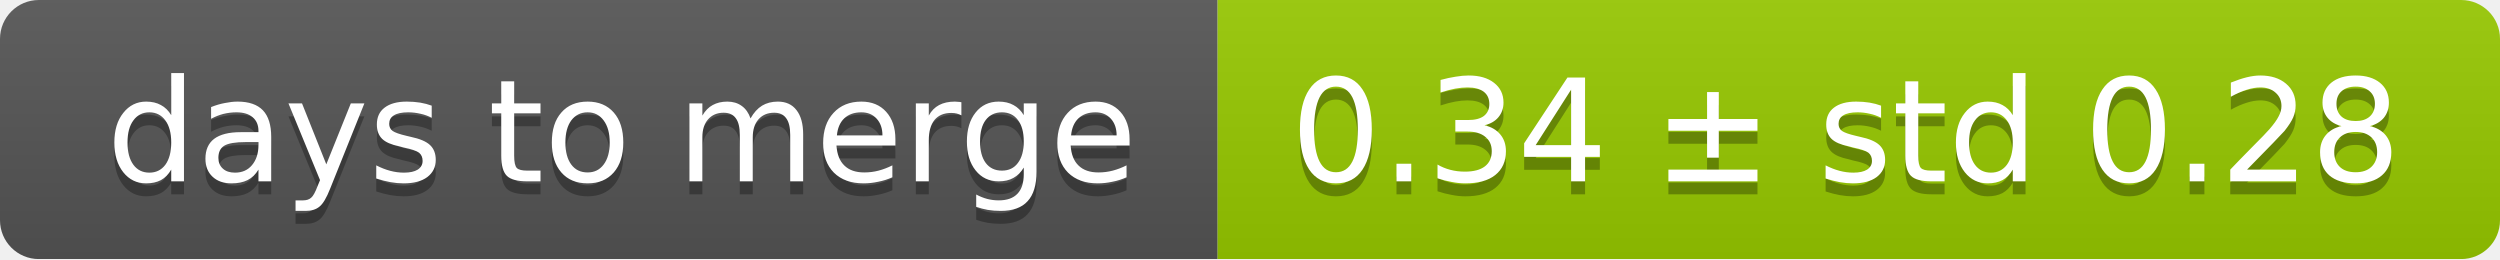
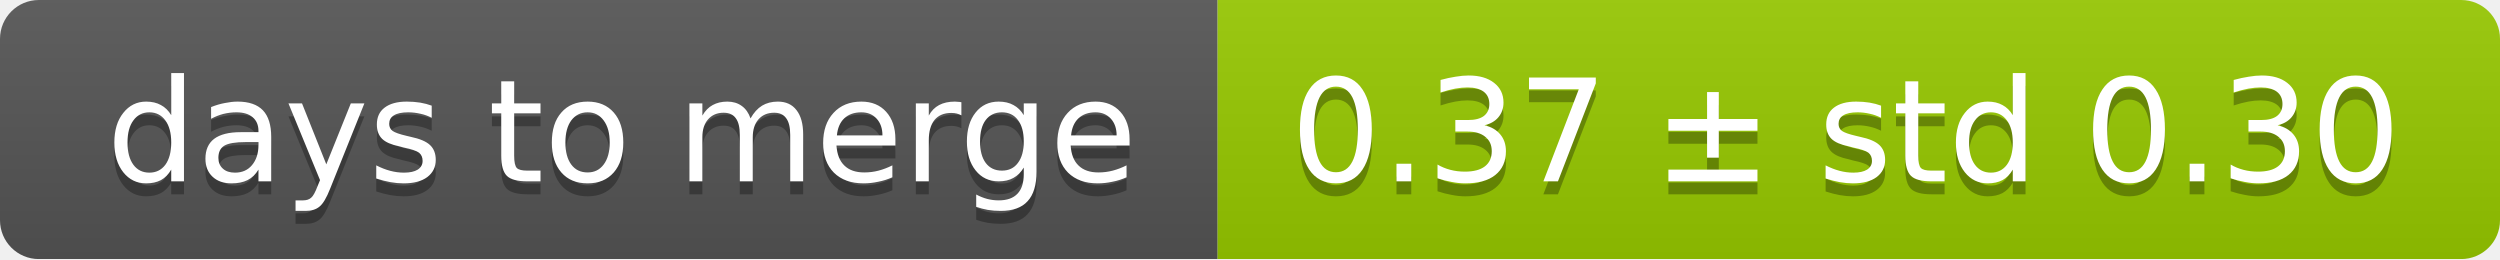
<svg xmlns="http://www.w3.org/2000/svg" width="193" height="20">
  <linearGradient id="smooth" x2="0" y2="100%">
    <stop offset="0" stop-color="#bbb" stop-opacity=".1" />
    <stop offset="1" stop-opacity=".1" />
  </linearGradient>
  <mask id="round">
    <rect width="193" height="20" rx="3" fill="#fff" />
  </mask>
  <g mask="url(#round)">
    <rect width="94" height="20" fill="#555" />
    <rect x="94" width="99" height="20" fill="#97ca00" />
    <rect width="193" height="20" fill="url(#smooth)" />
  </g>
  <g fill="#fff" text-anchor="middle" font-family="DejaVu Sans,Verdana,Geneva,sans-serif" font-size="11">
    <text x="48" y="15" fill="#010101" fill-opacity=".3">days to merge</text>
    <text x="48" y="14">days to merge</text>
-     <text x="142.5" y="15" fill="#010101" fill-opacity=".3">0.34 ± std 0.28</text>
-     <text x="142.5" y="14">0.34 ± std 0.28</text>
+     <text x="142.5" y="15" fill="#010101" fill-opacity=".3">0.37 ± std 0.30</text>
+     <text x="142.5" y="14">0.37 ± std 0.30</text>
  </g>
</svg>
